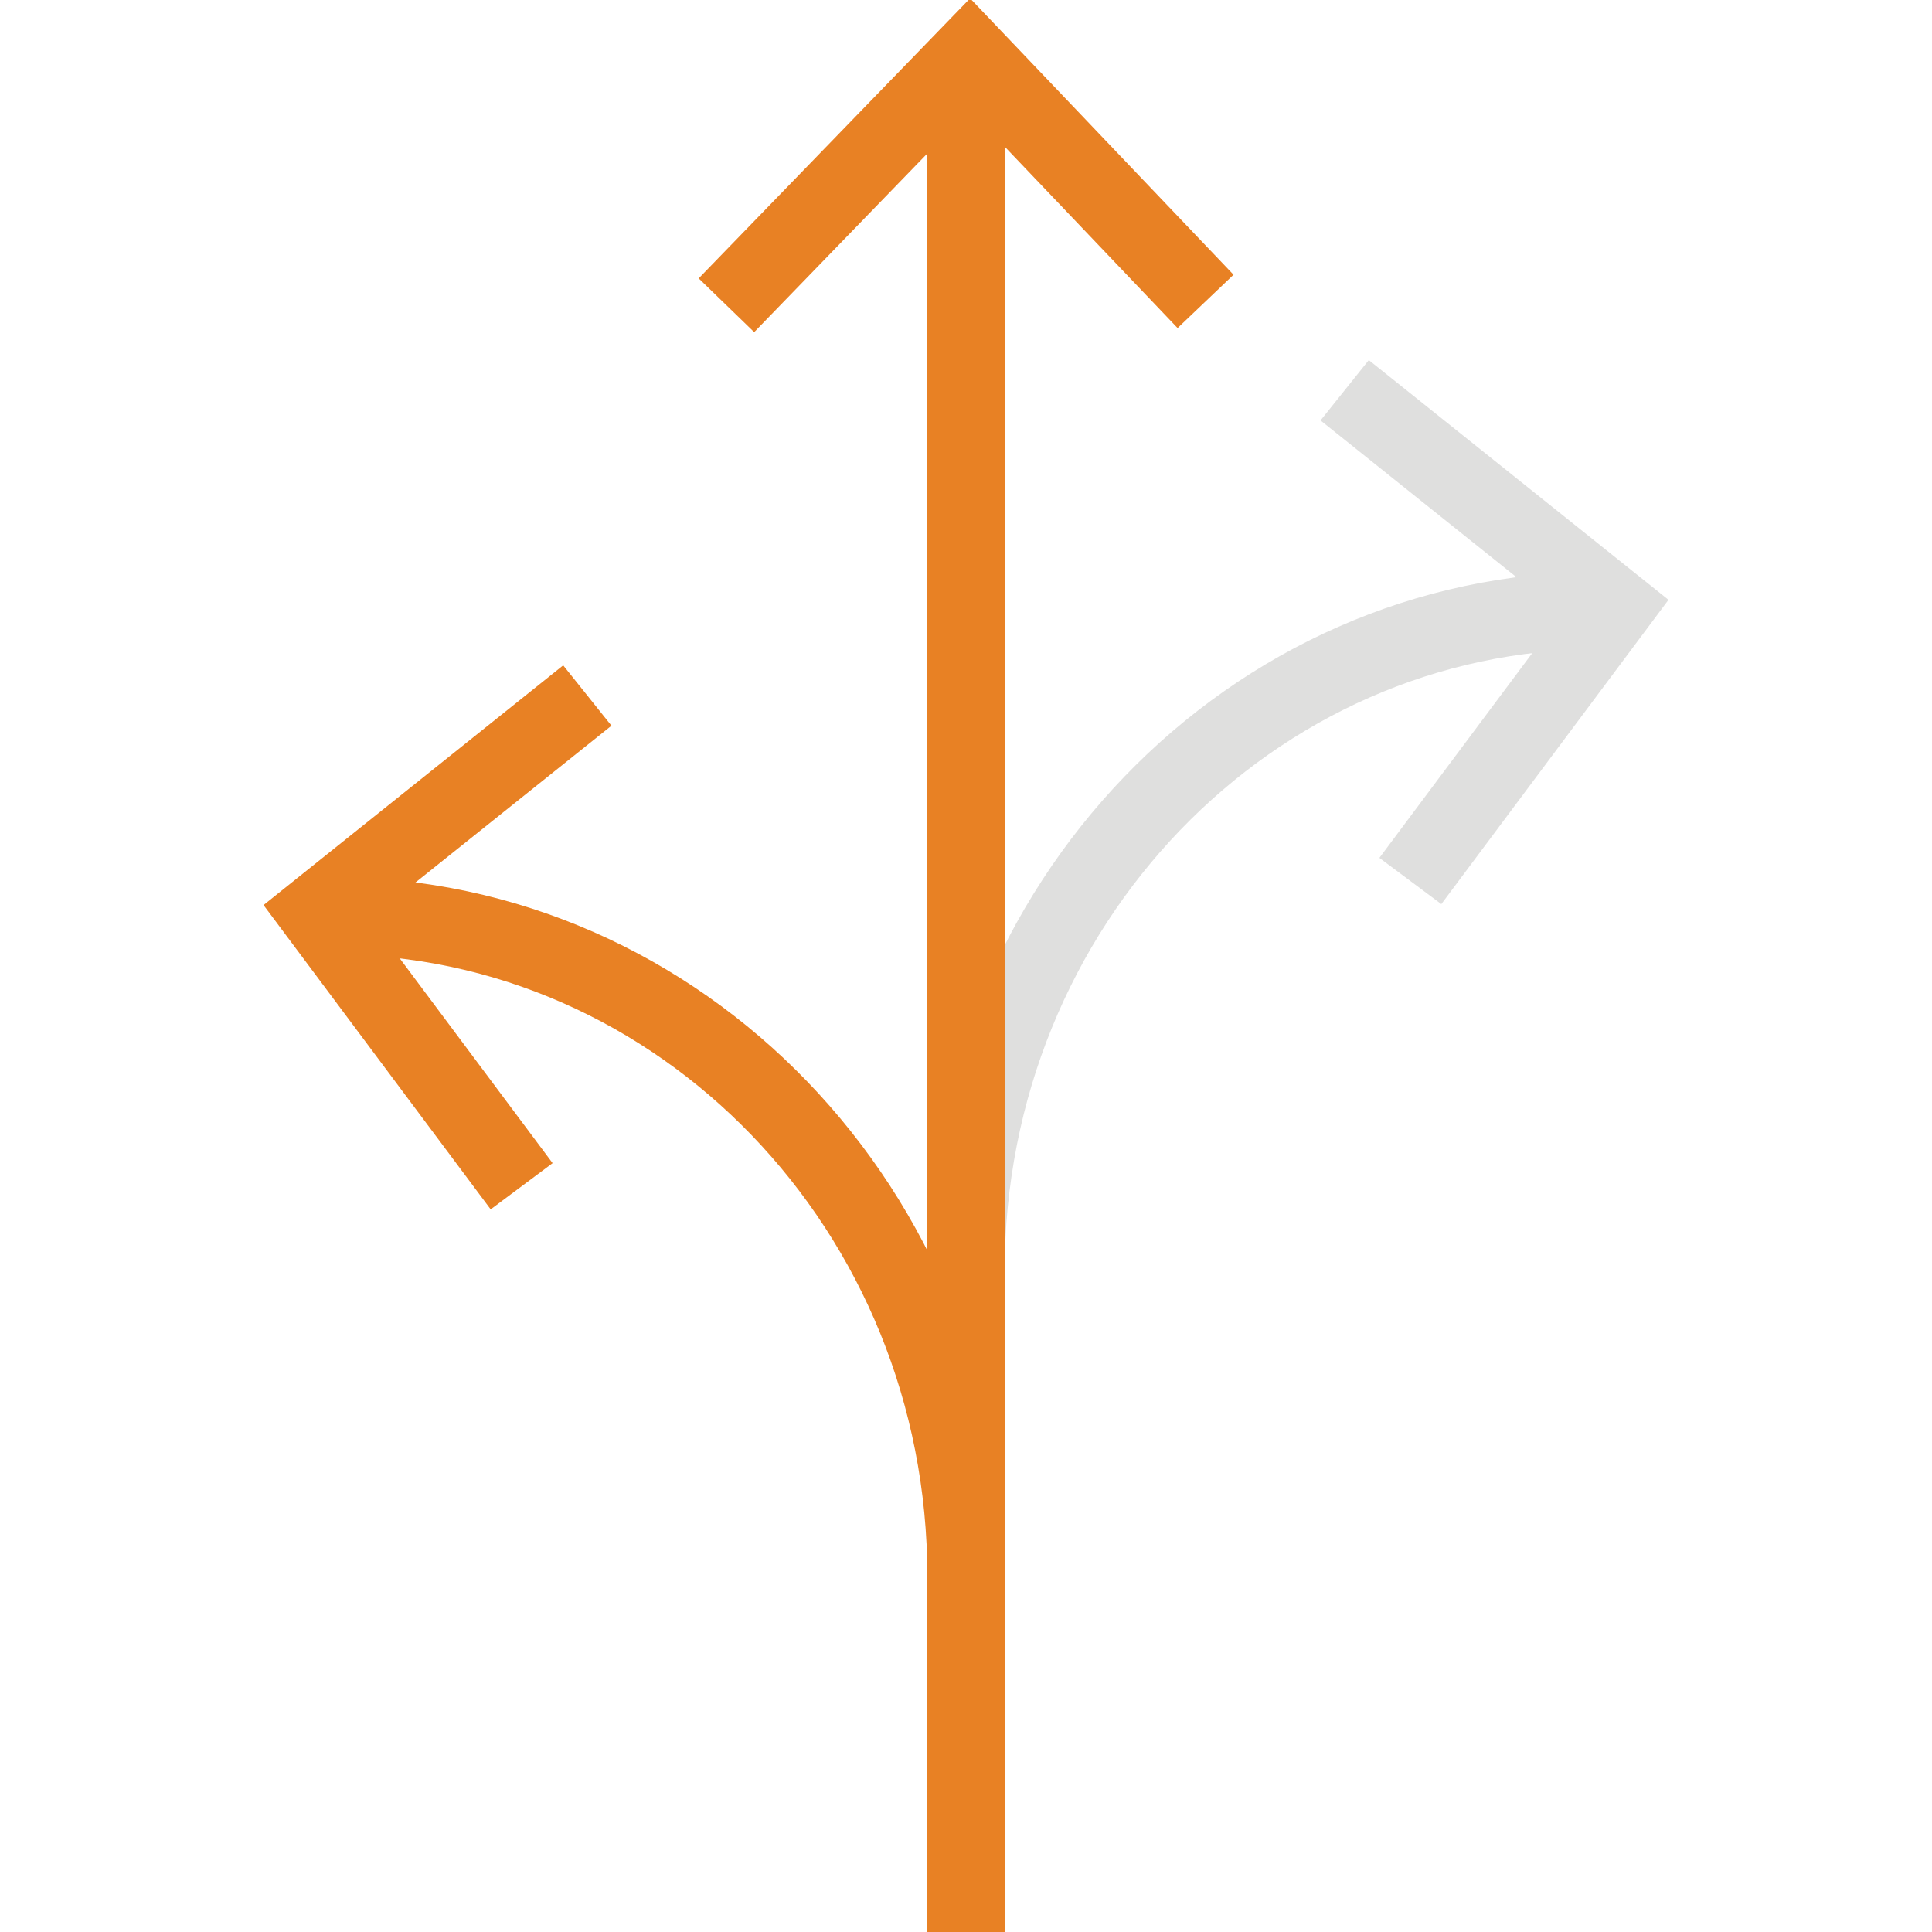
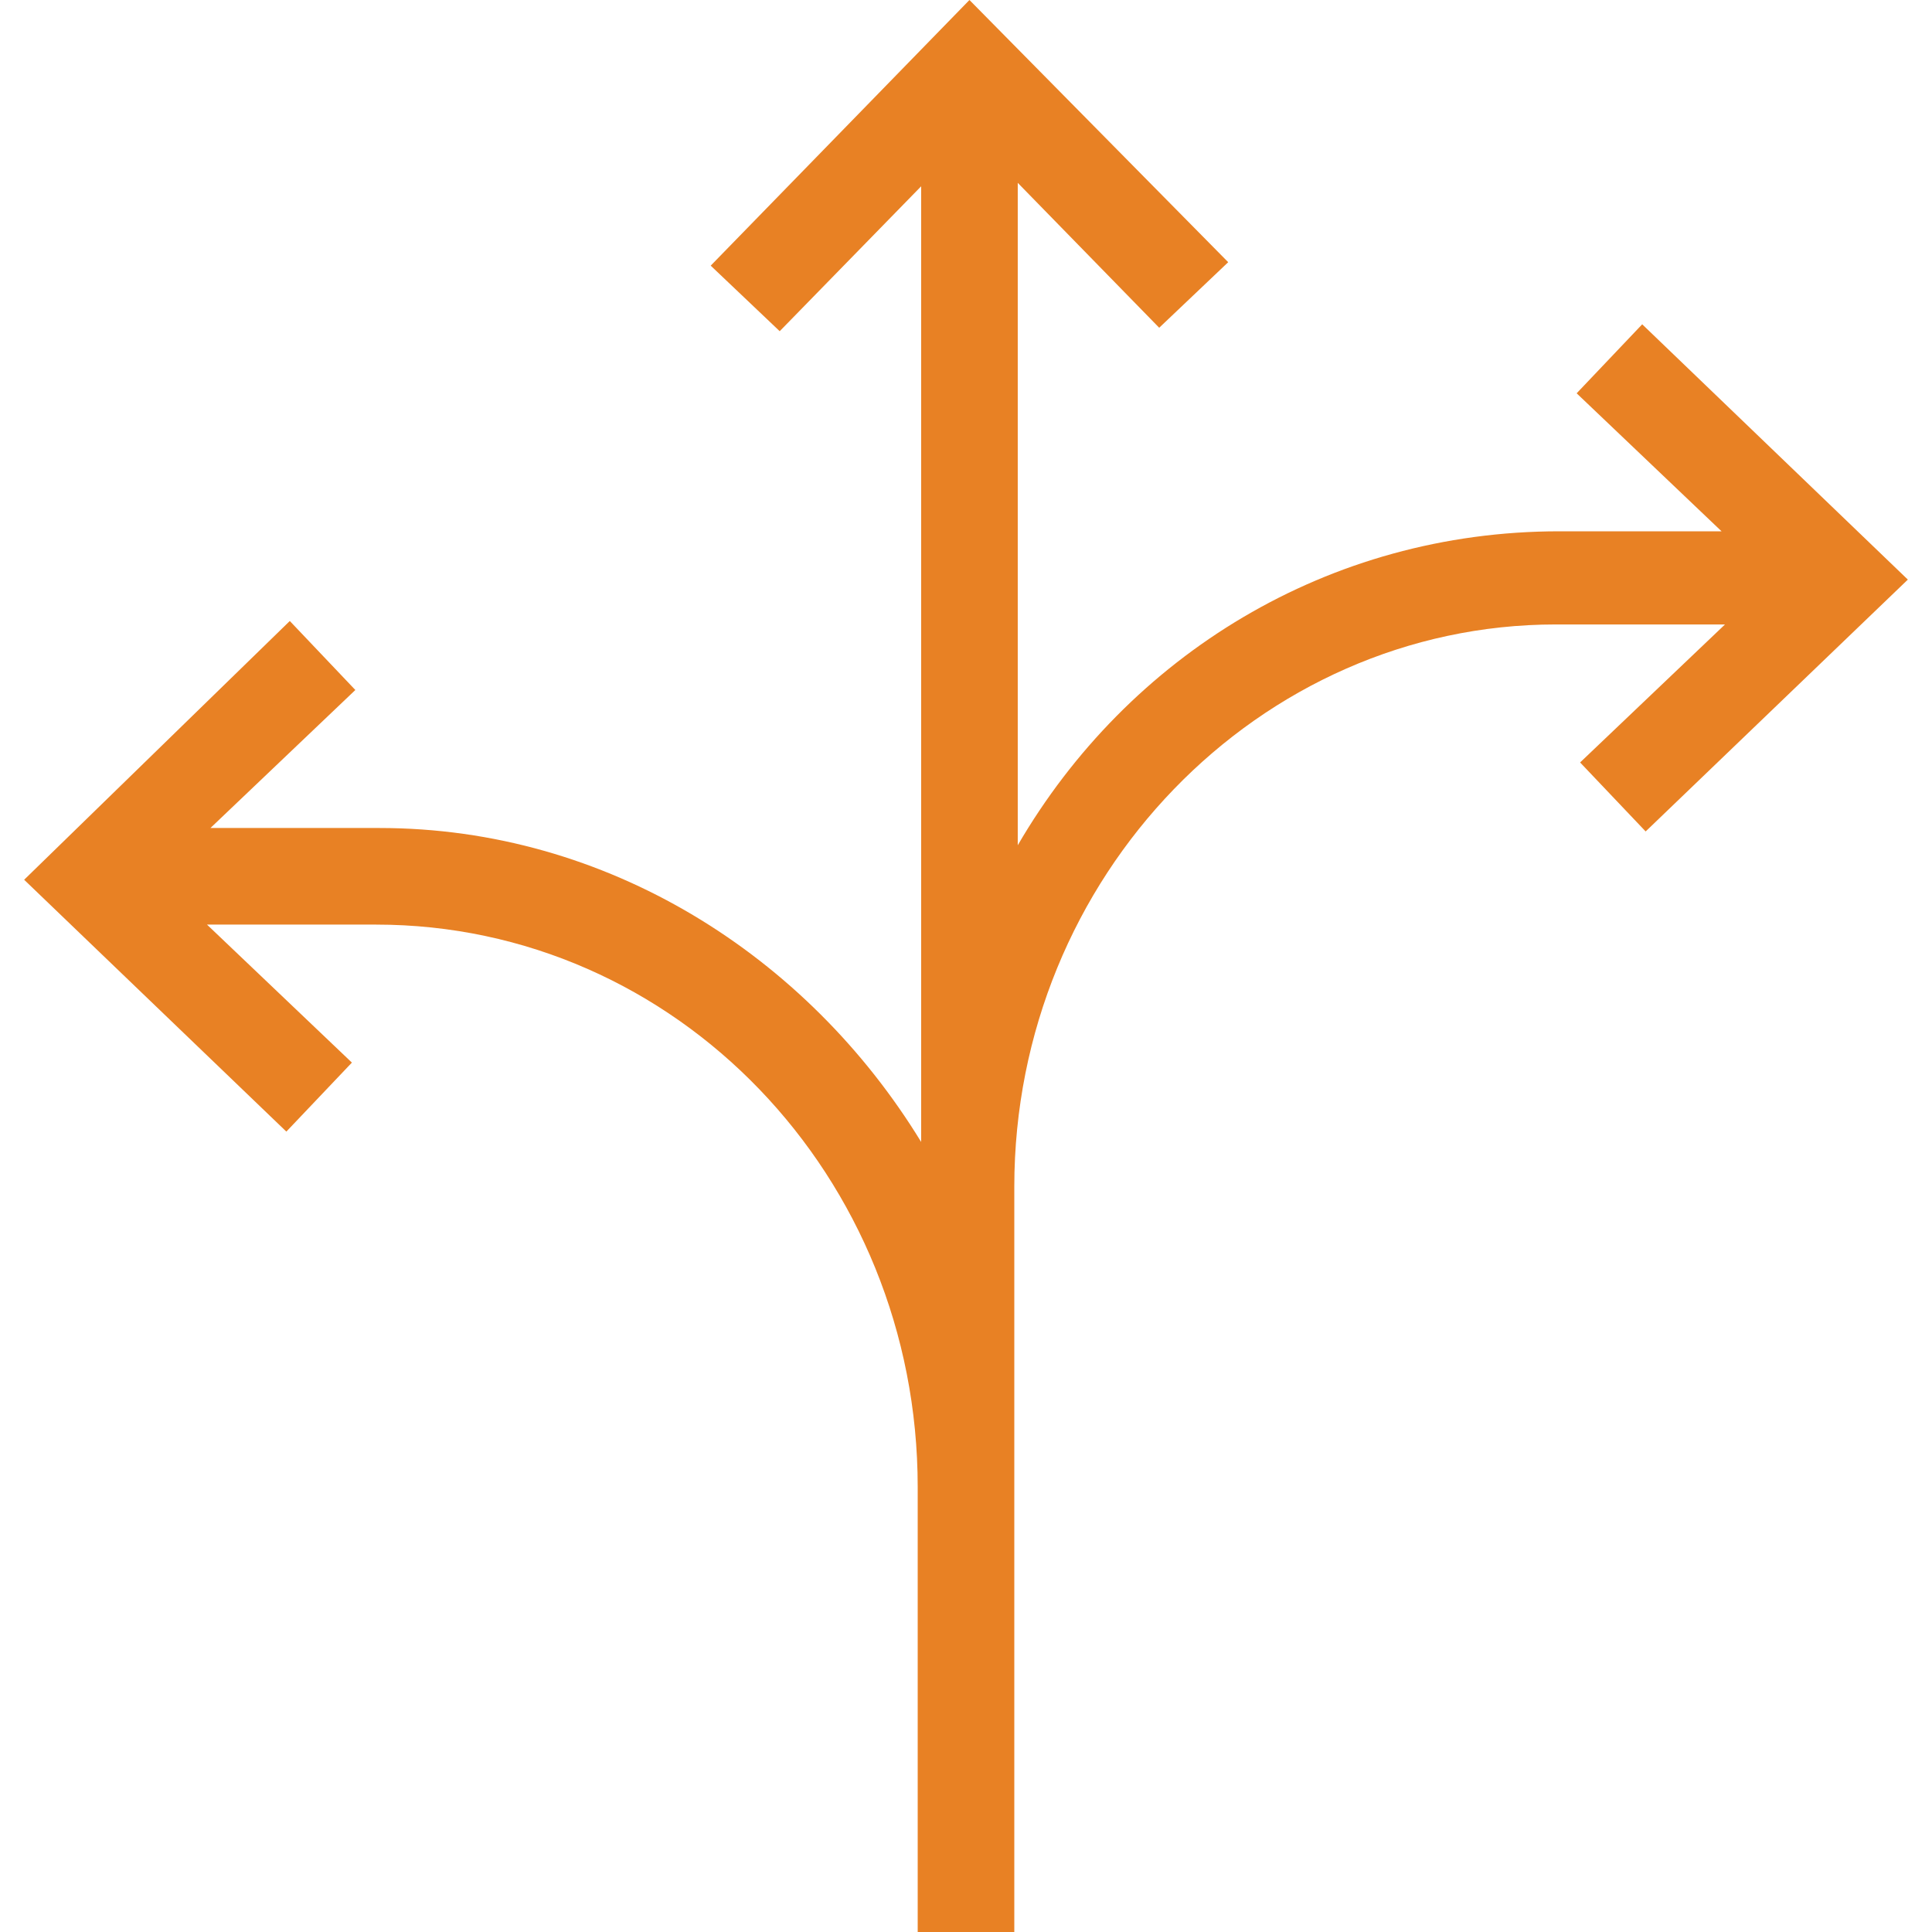
- <svg xmlns="http://www.w3.org/2000/svg" version="1.1" id="Layer_1" x="0px" y="0px" viewBox="0 0 50 50" style="enable-background:new 0 0 50 50;" xml:space="preserve">
+ <svg xmlns="http://www.w3.org/2000/svg" version="1.1" id="Layer_1" x="0px" y="0px" viewBox="0 0 56 56" style="enable-background:new 0 0 56 56;" xml:space="preserve">
  <style type="text/css">
- 	.st0{fill:none;stroke:#DFDFDE;stroke-width:2;stroke-miterlimit:10;}
- 	.st1{fill:none;stroke:#E88124;stroke-width:2;stroke-miterlimit:10;}
+ 	.st0{fill:#E88124;}
</style>
-   <g>
-     <polyline id="XMLID_9_" class="st0" points="34.8,10.1 41.8,15.7 36.5,22.8  " />
-     <path id="XMLID_5_" class="st0" d="M25,32.9c0-9.5,7.4-17.1,16.4-17.1" />
-     <line id="XMLID_3_" class="st1" x1="25" y1="2.1" x2="25" y2="50" />
-     <polyline id="XMLID_6_" class="st1" points="18.8,7.9 25.1,1.4 31.2,7.8  " />
-     <polyline id="XMLID_34_" class="st1" points="15.2,18 8.2,23.6 13.5,30.7  " />
-     <path id="XMLID_17_" class="st1" d="M25,40.8c0-9.5-7.4-17.1-16.4-17.1" />
-   </g>
+   <path class="st0" d="M47.6,9.4l-1.9,2l4.2,4h-4.7c-6.7,0-12.5,3.6-15.7,9.1V5.3l4.1,4.2l2-1.9L28.1,0l-7.5,7.7l2,1.9l4.1-4.2v27.7  c-3.3-5.4-9.1-9.1-15.7-9.1H6.1l4.2-4l-1.9-2l-7.7,7.5l7.6,7.3l1.9-2l-4.2-4h4.9c8.7,0,15.7,7.3,15.7,16.3V56h2.8V34.4  c0-9,7.1-16.3,15.7-16.3H50l-4.2,4l1.9,2l7.6-7.3L47.6,9.4z" />
</svg>
